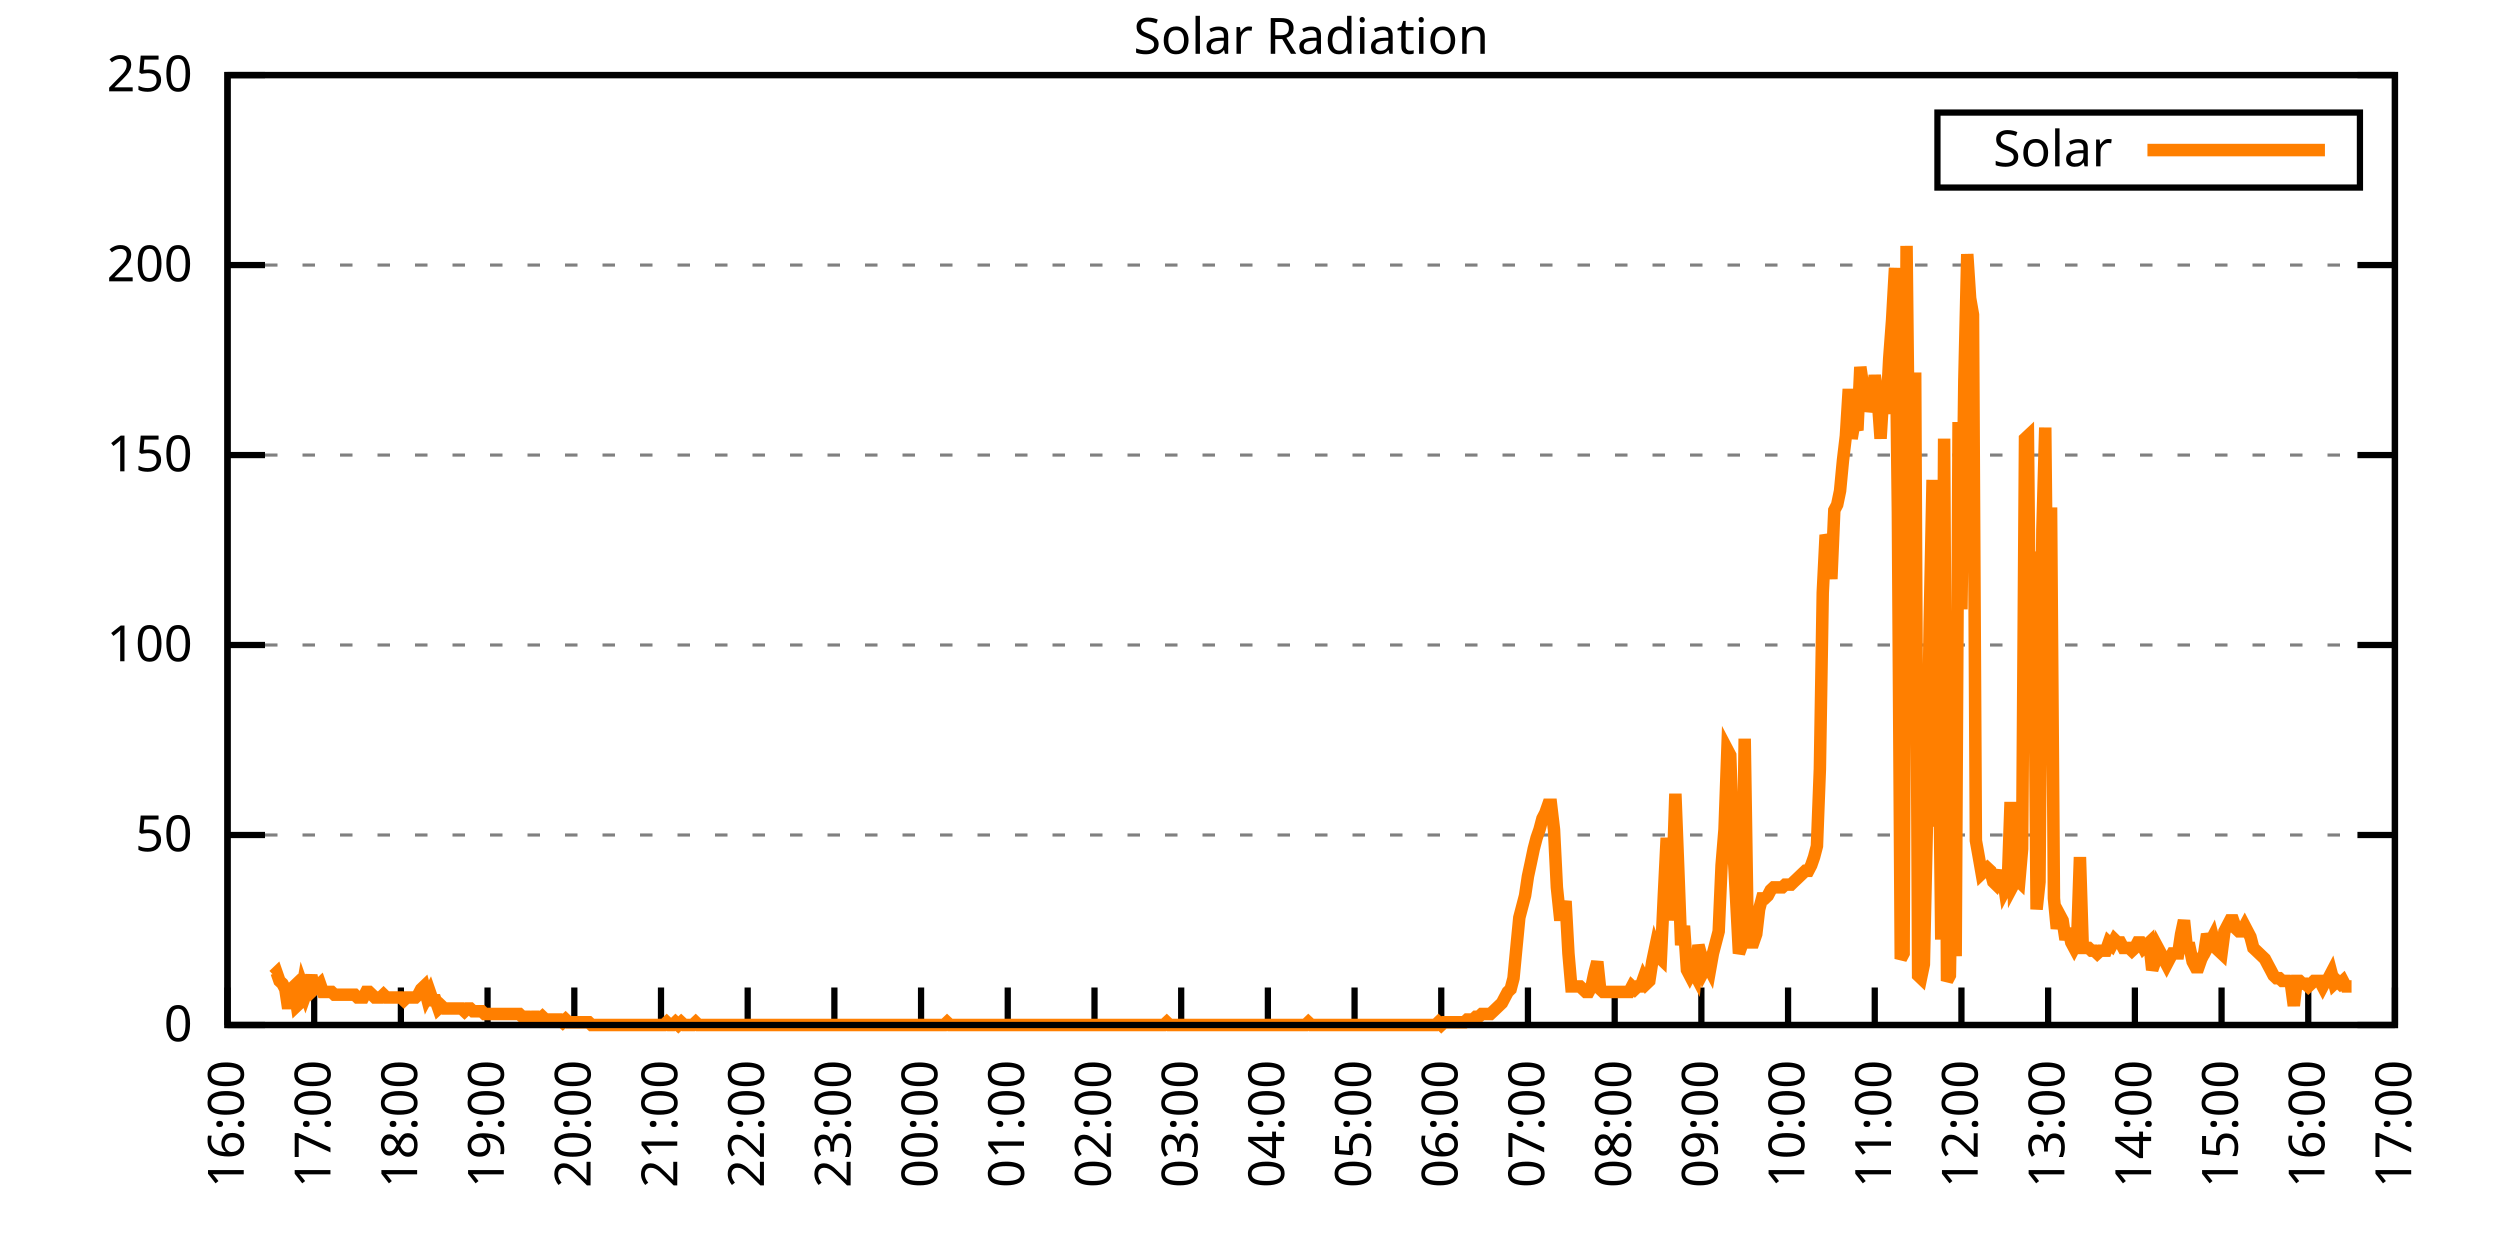
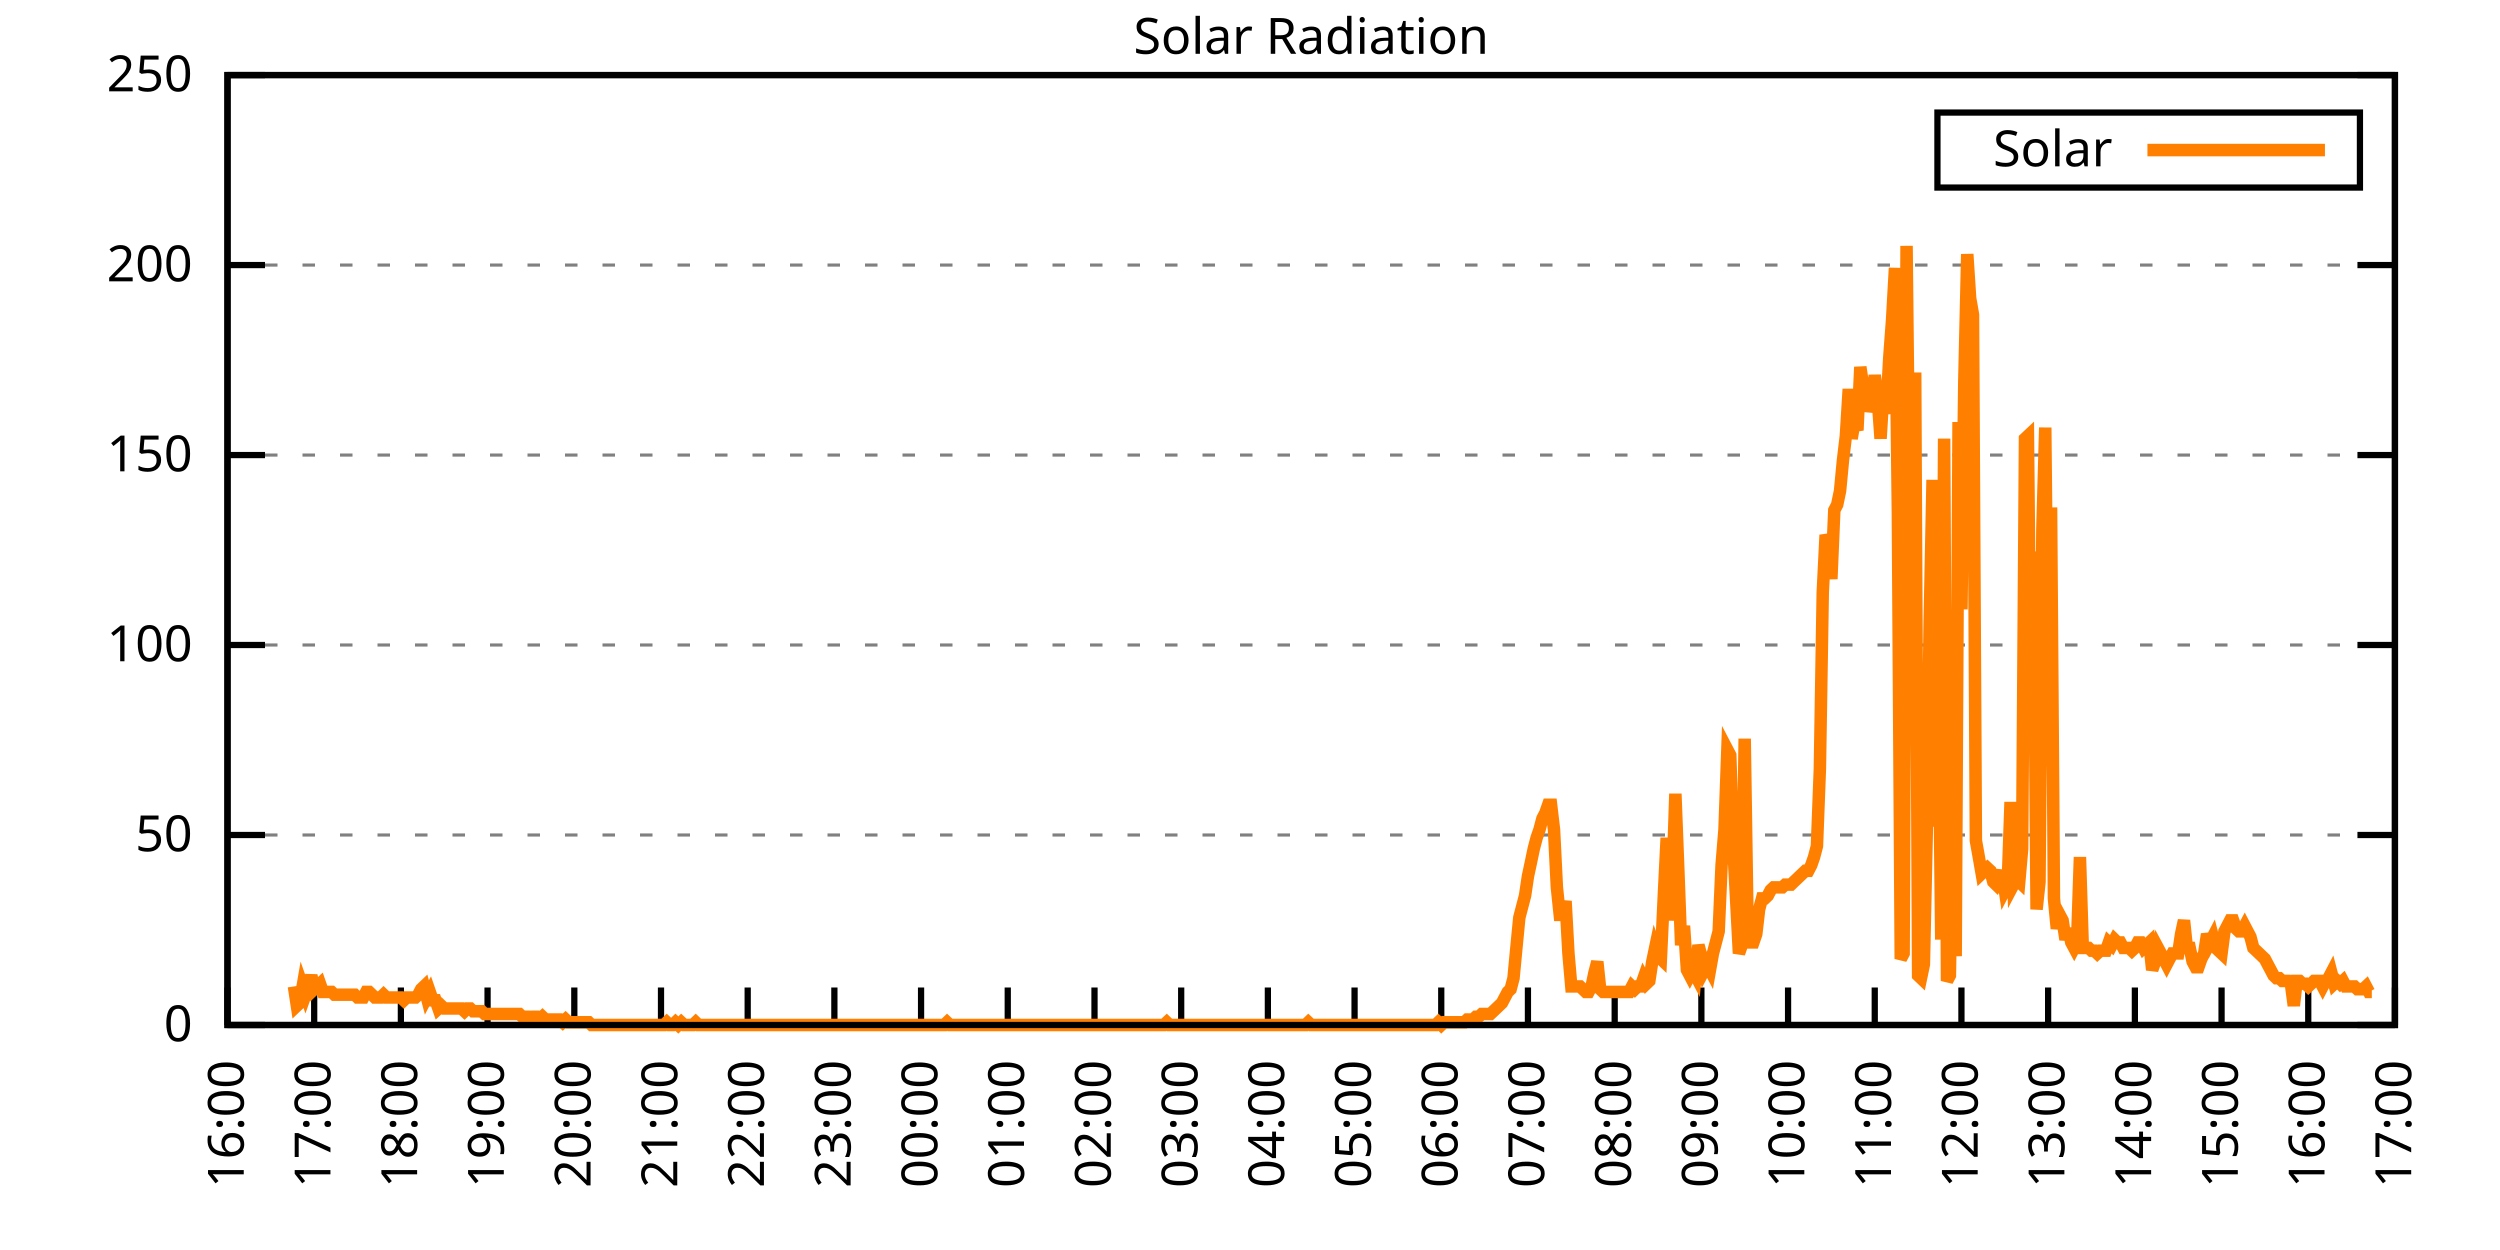
<svg xmlns="http://www.w3.org/2000/svg" xmlns:xlink="http://www.w3.org/1999/xlink" width="400" height="200" viewBox="0 0 400 200">
  <g id="gnuplot_canvas">
    <rect x="0" y="0" width="400" height="200" fill="none" />
    <defs>
      <circle id="gpDot" r="0.5" stroke-width="0.5" stroke="currentColor" />
      <path id="gpPt0" stroke-width="0.333" stroke="currentColor" d="M-1,0 h2 M0,-1 v2" />
      <path id="gpPt1" stroke-width="0.333" stroke="currentColor" d="M-1,-1 L1,1 M1,-1 L-1,1" />
      <path id="gpPt2" stroke-width="0.333" stroke="currentColor" d="M-1,0 L1,0 M0,-1 L0,1 M-1,-1 L1,1 M-1,1 L1,-1" />
      <rect id="gpPt3" stroke-width="0.333" stroke="currentColor" x="-1" y="-1" width="2" height="2" />
      <rect id="gpPt4" stroke-width="0.333" stroke="currentColor" fill="currentColor" x="-1" y="-1" width="2" height="2" />
      <circle id="gpPt5" stroke-width="0.333" stroke="currentColor" cx="0" cy="0" r="1" />
      <use xlink:href="#gpPt5" id="gpPt6" fill="currentColor" stroke="none" />
      <path id="gpPt7" stroke-width="0.333" stroke="currentColor" d="M0,-1.33 L-1.33,0.67 L1.33,0.67 z" />
      <use xlink:href="#gpPt7" id="gpPt8" fill="currentColor" stroke="none" />
      <use xlink:href="#gpPt7" id="gpPt9" stroke="currentColor" transform="rotate(180)" />
      <use xlink:href="#gpPt9" id="gpPt10" fill="currentColor" stroke="none" />
      <use xlink:href="#gpPt3" id="gpPt11" stroke="currentColor" transform="rotate(45)" />
      <use xlink:href="#gpPt11" id="gpPt12" fill="currentColor" stroke="none" />
      <path id="gpPt13" stroke-width="0.333" stroke="currentColor" d="M0,1.330 L1.265,0.411 L0.782,-1.067 L-0.782,-1.076 L-1.265,0.411 z" />
      <use xlink:href="#gpPt13" id="gpPt14" fill="currentColor" stroke="none" />
      <filter id="textbox" filterUnits="objectBoundingBox" x="0" y="0" height="1" width="1">
        <feFlood flood-color="white" flood-opacity="1" result="bgnd" />
        <feComposite in="SourceGraphic" in2="bgnd" operator="atop" />
      </filter>
      <filter id="greybox" filterUnits="objectBoundingBox" x="0" y="0" height="1" width="1">
        <feFlood flood-color="lightgrey" flood-opacity="1" result="grey" />
        <feComposite in="SourceGraphic" in2="grey" operator="atop" />
      </filter>
    </defs>
    <g fill="none" color="white" stroke="currentColor" stroke-width="1.00" stroke-linecap="butt" stroke-linejoin="miter">
</g>
    <g fill="none" color="black" stroke="currentColor" stroke-width="1.00" stroke-linecap="butt" stroke-linejoin="miter">
      <g stroke="none" shape-rendering="crispEdges">
        <polygon fill="rgb(255, 255, 255)" points="36.40,164.00 383.18,164.00 383.18,12.02 36.40,12.02 " />
      </g>
    </g>
    <g fill="none" color="black" stroke="currentColor" stroke-width="1.00" stroke-linecap="butt" stroke-linejoin="miter">
</g>
    <g fill="none" color="black" stroke="black" stroke-width="0.50" stroke-linecap="butt" stroke-linejoin="miter">
</g>
    <g fill="none" color="gray" stroke="currentColor" stroke-width="0.50" stroke-linecap="butt" stroke-linejoin="miter">
      <path stroke="gray" stroke-dasharray="2,4" class="gridline" d="M36.40,164.00 L383.19,164.00  " />
    </g>
    <g fill="none" color="gray" stroke="gray" stroke-width="1.00" stroke-linecap="butt" stroke-linejoin="miter">
</g>
    <g fill="none" color="black" stroke="currentColor" stroke-width="1.00" stroke-linecap="butt" stroke-linejoin="miter">
      <path stroke="black" d="M36.40,164.00 L42.40,164.00 M383.19,164.00 L377.19,164.00  " />
      <g transform="translate(30.80,166.60)" stroke="none" fill="black" font-family="Sans" font-size="8.00" text-anchor="end">
        <text>
          <tspan font-family="Sans"> 0</tspan>
        </text>
      </g>
    </g>
    <g fill="none" color="black" stroke="currentColor" stroke-width="1.00" stroke-linecap="butt" stroke-linejoin="miter">
</g>
    <g fill="none" color="black" stroke="black" stroke-width="0.50" stroke-linecap="butt" stroke-linejoin="miter">
</g>
    <g fill="none" color="gray" stroke="currentColor" stroke-width="0.50" stroke-linecap="butt" stroke-linejoin="miter">
      <path stroke="gray" stroke-dasharray="2,4" class="gridline" d="M36.40,133.60 L383.19,133.60  " />
    </g>
    <g fill="none" color="gray" stroke="gray" stroke-width="1.00" stroke-linecap="butt" stroke-linejoin="miter">
</g>
    <g fill="none" color="black" stroke="currentColor" stroke-width="1.00" stroke-linecap="butt" stroke-linejoin="miter">
      <path stroke="black" d="M36.40,133.60 L42.40,133.60 M383.19,133.60 L377.19,133.60  " />
      <g transform="translate(30.80,136.20)" stroke="none" fill="black" font-family="Sans" font-size="8.00" text-anchor="end">
        <text>
          <tspan font-family="Sans"> 50</tspan>
        </text>
      </g>
    </g>
    <g fill="none" color="black" stroke="currentColor" stroke-width="1.00" stroke-linecap="butt" stroke-linejoin="miter">
</g>
    <g fill="none" color="black" stroke="black" stroke-width="0.50" stroke-linecap="butt" stroke-linejoin="miter">
</g>
    <g fill="none" color="gray" stroke="currentColor" stroke-width="0.50" stroke-linecap="butt" stroke-linejoin="miter">
      <path stroke="gray" stroke-dasharray="2,4" class="gridline" d="M36.40,103.20 L383.19,103.20  " />
    </g>
    <g fill="none" color="gray" stroke="gray" stroke-width="1.00" stroke-linecap="butt" stroke-linejoin="miter">
</g>
    <g fill="none" color="black" stroke="currentColor" stroke-width="1.00" stroke-linecap="butt" stroke-linejoin="miter">
      <path stroke="black" d="M36.40,103.20 L42.40,103.20 M383.19,103.20 L377.19,103.20  " />
      <g transform="translate(30.80,105.80)" stroke="none" fill="black" font-family="Sans" font-size="8.00" text-anchor="end">
        <text>
          <tspan font-family="Sans"> 100</tspan>
        </text>
      </g>
    </g>
    <g fill="none" color="black" stroke="currentColor" stroke-width="1.00" stroke-linecap="butt" stroke-linejoin="miter">
</g>
    <g fill="none" color="black" stroke="black" stroke-width="0.50" stroke-linecap="butt" stroke-linejoin="miter">
</g>
    <g fill="none" color="gray" stroke="currentColor" stroke-width="0.50" stroke-linecap="butt" stroke-linejoin="miter">
      <path stroke="gray" stroke-dasharray="2,4" class="gridline" d="M36.40,72.81 L383.19,72.81  " />
    </g>
    <g fill="none" color="gray" stroke="gray" stroke-width="1.00" stroke-linecap="butt" stroke-linejoin="miter">
</g>
    <g fill="none" color="black" stroke="currentColor" stroke-width="1.00" stroke-linecap="butt" stroke-linejoin="miter">
      <path stroke="black" d="M36.40,72.81 L42.40,72.81 M383.19,72.81 L377.19,72.81  " />
      <g transform="translate(30.80,75.41)" stroke="none" fill="black" font-family="Sans" font-size="8.00" text-anchor="end">
        <text>
          <tspan font-family="Sans"> 150</tspan>
        </text>
      </g>
    </g>
    <g fill="none" color="black" stroke="currentColor" stroke-width="1.00" stroke-linecap="butt" stroke-linejoin="miter">
</g>
    <g fill="none" color="black" stroke="black" stroke-width="0.50" stroke-linecap="butt" stroke-linejoin="miter">
</g>
    <g fill="none" color="gray" stroke="currentColor" stroke-width="0.50" stroke-linecap="butt" stroke-linejoin="miter">
      <path stroke="gray" stroke-dasharray="2,4" class="gridline" d="M36.40,42.41 L383.19,42.41  " />
    </g>
    <g fill="none" color="gray" stroke="gray" stroke-width="1.00" stroke-linecap="butt" stroke-linejoin="miter">
</g>
    <g fill="none" color="black" stroke="currentColor" stroke-width="1.00" stroke-linecap="butt" stroke-linejoin="miter">
      <path stroke="black" d="M36.40,42.41 L42.40,42.41 M383.19,42.41 L377.19,42.41  " />
      <g transform="translate(30.80,45.01)" stroke="none" fill="black" font-family="Sans" font-size="8.00" text-anchor="end">
        <text>
          <tspan font-family="Sans"> 200</tspan>
        </text>
      </g>
    </g>
    <g fill="none" color="black" stroke="currentColor" stroke-width="1.00" stroke-linecap="butt" stroke-linejoin="miter">
</g>
    <g fill="none" color="black" stroke="black" stroke-width="0.50" stroke-linecap="butt" stroke-linejoin="miter">
</g>
    <g fill="none" color="gray" stroke="currentColor" stroke-width="0.50" stroke-linecap="butt" stroke-linejoin="miter">
      <path stroke="gray" stroke-dasharray="2,4" class="gridline" d="M36.40,12.01 L383.19,12.01  " />
    </g>
    <g fill="none" color="gray" stroke="gray" stroke-width="1.00" stroke-linecap="butt" stroke-linejoin="miter">
</g>
    <g fill="none" color="black" stroke="currentColor" stroke-width="1.00" stroke-linecap="butt" stroke-linejoin="miter">
      <path stroke="black" d="M36.40,12.01 L42.40,12.01 M383.19,12.01 L377.19,12.01  " />
      <g transform="translate(30.80,14.61)" stroke="none" fill="black" font-family="Sans" font-size="8.00" text-anchor="end">
        <text>
          <tspan font-family="Sans"> 250</tspan>
        </text>
      </g>
    </g>
    <g fill="none" color="black" stroke="currentColor" stroke-width="1.00" stroke-linecap="butt" stroke-linejoin="miter">
      <path stroke="black" d="M36.40,164.00 L36.40,158.00  " />
      <g transform="translate(39.00,169.60) rotate(270.00)" stroke="none" fill="black" font-family="Sans" font-size="8.00" text-anchor="end">
        <text>
          <tspan font-family="Sans">16:00</tspan>
        </text>
      </g>
    </g>
    <g fill="none" color="black" stroke="currentColor" stroke-width="1.00" stroke-linecap="butt" stroke-linejoin="miter">
      <path stroke="black" d="M50.27,164.00 L50.27,158.00  " />
      <g transform="translate(52.87,169.60) rotate(270.00)" stroke="none" fill="black" font-family="Sans" font-size="8.00" text-anchor="end">
        <text>
          <tspan font-family="Sans">17:00</tspan>
        </text>
      </g>
    </g>
    <g fill="none" color="black" stroke="currentColor" stroke-width="1.00" stroke-linecap="butt" stroke-linejoin="miter">
      <path stroke="black" d="M64.14,164.00 L64.14,158.00  " />
      <g transform="translate(66.74,169.60) rotate(270.00)" stroke="none" fill="black" font-family="Sans" font-size="8.00" text-anchor="end">
        <text>
          <tspan font-family="Sans">18:00</tspan>
        </text>
      </g>
    </g>
    <g fill="none" color="black" stroke="currentColor" stroke-width="1.00" stroke-linecap="butt" stroke-linejoin="miter">
      <path stroke="black" d="M78.01,164.00 L78.01,158.00  " />
      <g transform="translate(80.61,169.60) rotate(270.00)" stroke="none" fill="black" font-family="Sans" font-size="8.00" text-anchor="end">
        <text>
          <tspan font-family="Sans">19:00</tspan>
        </text>
      </g>
    </g>
    <g fill="none" color="black" stroke="currentColor" stroke-width="1.00" stroke-linecap="butt" stroke-linejoin="miter">
      <path stroke="black" d="M91.89,164.00 L91.89,158.00  " />
      <g transform="translate(94.49,169.60) rotate(270.00)" stroke="none" fill="black" font-family="Sans" font-size="8.00" text-anchor="end">
        <text>
          <tspan font-family="Sans">20:00</tspan>
        </text>
      </g>
    </g>
    <g fill="none" color="black" stroke="currentColor" stroke-width="1.00" stroke-linecap="butt" stroke-linejoin="miter">
      <path stroke="black" d="M105.76,164.00 L105.76,158.00  " />
      <g transform="translate(108.36,169.60) rotate(270.00)" stroke="none" fill="black" font-family="Sans" font-size="8.00" text-anchor="end">
        <text>
          <tspan font-family="Sans">21:00</tspan>
        </text>
      </g>
    </g>
    <g fill="none" color="black" stroke="currentColor" stroke-width="1.00" stroke-linecap="butt" stroke-linejoin="miter">
      <path stroke="black" d="M119.63,164.00 L119.63,158.00  " />
      <g transform="translate(122.23,169.60) rotate(270.00)" stroke="none" fill="black" font-family="Sans" font-size="8.00" text-anchor="end">
        <text>
          <tspan font-family="Sans">22:00</tspan>
        </text>
      </g>
    </g>
    <g fill="none" color="black" stroke="currentColor" stroke-width="1.00" stroke-linecap="butt" stroke-linejoin="miter">
      <path stroke="black" d="M133.50,164.00 L133.50,158.00  " />
      <g transform="translate(136.10,169.60) rotate(270.00)" stroke="none" fill="black" font-family="Sans" font-size="8.00" text-anchor="end">
        <text>
          <tspan font-family="Sans">23:00</tspan>
        </text>
      </g>
    </g>
    <g fill="none" color="black" stroke="currentColor" stroke-width="1.00" stroke-linecap="butt" stroke-linejoin="miter">
      <path stroke="black" d="M147.37,164.00 L147.37,158.00  " />
      <g transform="translate(149.97,169.60) rotate(270.00)" stroke="none" fill="black" font-family="Sans" font-size="8.00" text-anchor="end">
        <text>
          <tspan font-family="Sans">00:00</tspan>
        </text>
      </g>
    </g>
    <g fill="none" color="black" stroke="currentColor" stroke-width="1.00" stroke-linecap="butt" stroke-linejoin="miter">
      <path stroke="black" d="M161.24,164.00 L161.24,158.00  " />
      <g transform="translate(163.84,169.60) rotate(270.00)" stroke="none" fill="black" font-family="Sans" font-size="8.00" text-anchor="end">
        <text>
          <tspan font-family="Sans">01:00</tspan>
        </text>
      </g>
    </g>
    <g fill="none" color="black" stroke="currentColor" stroke-width="1.00" stroke-linecap="butt" stroke-linejoin="miter">
      <path stroke="black" d="M175.12,164.00 L175.12,158.00  " />
      <g transform="translate(177.72,169.60) rotate(270.00)" stroke="none" fill="black" font-family="Sans" font-size="8.00" text-anchor="end">
        <text>
          <tspan font-family="Sans">02:00</tspan>
        </text>
      </g>
    </g>
    <g fill="none" color="black" stroke="currentColor" stroke-width="1.00" stroke-linecap="butt" stroke-linejoin="miter">
      <path stroke="black" d="M188.99,164.00 L188.99,158.00  " />
      <g transform="translate(191.59,169.60) rotate(270.00)" stroke="none" fill="black" font-family="Sans" font-size="8.00" text-anchor="end">
        <text>
          <tspan font-family="Sans">03:00</tspan>
        </text>
      </g>
    </g>
    <g fill="none" color="black" stroke="currentColor" stroke-width="1.00" stroke-linecap="butt" stroke-linejoin="miter">
      <path stroke="black" d="M202.86,164.00 L202.86,158.00  " />
      <g transform="translate(205.46,169.60) rotate(270.00)" stroke="none" fill="black" font-family="Sans" font-size="8.00" text-anchor="end">
        <text>
          <tspan font-family="Sans">04:00</tspan>
        </text>
      </g>
    </g>
    <g fill="none" color="black" stroke="currentColor" stroke-width="1.00" stroke-linecap="butt" stroke-linejoin="miter">
      <path stroke="black" d="M216.73,164.00 L216.73,158.00  " />
      <g transform="translate(219.33,169.60) rotate(270.00)" stroke="none" fill="black" font-family="Sans" font-size="8.00" text-anchor="end">
        <text>
          <tspan font-family="Sans">05:00</tspan>
        </text>
      </g>
    </g>
    <g fill="none" color="black" stroke="currentColor" stroke-width="1.00" stroke-linecap="butt" stroke-linejoin="miter">
      <path stroke="black" d="M230.60,164.00 L230.60,158.00  " />
      <g transform="translate(233.20,169.60) rotate(270.00)" stroke="none" fill="black" font-family="Sans" font-size="8.00" text-anchor="end">
        <text>
          <tspan font-family="Sans">06:00</tspan>
        </text>
      </g>
    </g>
    <g fill="none" color="black" stroke="currentColor" stroke-width="1.00" stroke-linecap="butt" stroke-linejoin="miter">
      <path stroke="black" d="M244.47,164.00 L244.47,158.00  " />
      <g transform="translate(247.07,169.60) rotate(270.00)" stroke="none" fill="black" font-family="Sans" font-size="8.00" text-anchor="end">
        <text>
          <tspan font-family="Sans">07:00</tspan>
        </text>
      </g>
    </g>
    <g fill="none" color="black" stroke="currentColor" stroke-width="1.00" stroke-linecap="butt" stroke-linejoin="miter">
      <path stroke="black" d="M258.35,164.00 L258.35,158.00  " />
      <g transform="translate(260.95,169.60) rotate(270.00)" stroke="none" fill="black" font-family="Sans" font-size="8.00" text-anchor="end">
        <text>
          <tspan font-family="Sans">08:00</tspan>
        </text>
      </g>
    </g>
    <g fill="none" color="black" stroke="currentColor" stroke-width="1.00" stroke-linecap="butt" stroke-linejoin="miter">
      <path stroke="black" d="M272.22,164.00 L272.22,158.00  " />
      <g transform="translate(274.82,169.60) rotate(270.00)" stroke="none" fill="black" font-family="Sans" font-size="8.00" text-anchor="end">
        <text>
          <tspan font-family="Sans">09:00</tspan>
        </text>
      </g>
    </g>
    <g fill="none" color="black" stroke="currentColor" stroke-width="1.00" stroke-linecap="butt" stroke-linejoin="miter">
      <path stroke="black" d="M286.09,164.00 L286.09,158.00  " />
      <g transform="translate(288.69,169.60) rotate(270.00)" stroke="none" fill="black" font-family="Sans" font-size="8.00" text-anchor="end">
        <text>
          <tspan font-family="Sans">10:00</tspan>
        </text>
      </g>
    </g>
    <g fill="none" color="black" stroke="currentColor" stroke-width="1.00" stroke-linecap="butt" stroke-linejoin="miter">
      <path stroke="black" d="M299.96,164.00 L299.96,158.00  " />
      <g transform="translate(302.56,169.60) rotate(270.00)" stroke="none" fill="black" font-family="Sans" font-size="8.00" text-anchor="end">
        <text>
          <tspan font-family="Sans">11:00</tspan>
        </text>
      </g>
    </g>
    <g fill="none" color="black" stroke="currentColor" stroke-width="1.00" stroke-linecap="butt" stroke-linejoin="miter">
      <path stroke="black" d="M313.83,164.00 L313.83,158.00  " />
      <g transform="translate(316.43,169.60) rotate(270.00)" stroke="none" fill="black" font-family="Sans" font-size="8.00" text-anchor="end">
        <text>
          <tspan font-family="Sans">12:00</tspan>
        </text>
      </g>
    </g>
    <g fill="none" color="black" stroke="currentColor" stroke-width="1.00" stroke-linecap="butt" stroke-linejoin="miter">
      <path stroke="black" d="M327.70,164.00 L327.70,158.00  " />
      <g transform="translate(330.30,169.60) rotate(270.00)" stroke="none" fill="black" font-family="Sans" font-size="8.00" text-anchor="end">
        <text>
          <tspan font-family="Sans">13:00</tspan>
        </text>
      </g>
    </g>
    <g fill="none" color="black" stroke="currentColor" stroke-width="1.00" stroke-linecap="butt" stroke-linejoin="miter">
      <path stroke="black" d="M341.58,164.00 L341.58,158.00  " />
      <g transform="translate(344.18,169.60) rotate(270.00)" stroke="none" fill="black" font-family="Sans" font-size="8.00" text-anchor="end">
        <text>
          <tspan font-family="Sans">14:00</tspan>
        </text>
      </g>
    </g>
    <g fill="none" color="black" stroke="currentColor" stroke-width="1.00" stroke-linecap="butt" stroke-linejoin="miter">
      <path stroke="black" d="M355.45,164.00 L355.45,158.00  " />
      <g transform="translate(358.05,169.60) rotate(270.00)" stroke="none" fill="black" font-family="Sans" font-size="8.00" text-anchor="end">
        <text>
          <tspan font-family="Sans">15:00</tspan>
        </text>
      </g>
    </g>
    <g fill="none" color="black" stroke="currentColor" stroke-width="1.00" stroke-linecap="butt" stroke-linejoin="miter">
      <path stroke="black" d="M369.32,164.00 L369.32,158.00  " />
      <g transform="translate(371.92,169.60) rotate(270.00)" stroke="none" fill="black" font-family="Sans" font-size="8.00" text-anchor="end">
        <text>
          <tspan font-family="Sans">16:00</tspan>
        </text>
      </g>
    </g>
    <g fill="none" color="black" stroke="currentColor" stroke-width="1.00" stroke-linecap="butt" stroke-linejoin="miter">
      <path stroke="black" d="M383.19,164.00 L383.19,158.00  " />
      <g transform="translate(385.79,169.60) rotate(270.00)" stroke="none" fill="black" font-family="Sans" font-size="8.00" text-anchor="end">
        <text>
          <tspan font-family="Sans">17:00</tspan>
        </text>
      </g>
    </g>
    <g fill="none" color="black" stroke="currentColor" stroke-width="1.00" stroke-linecap="butt" stroke-linejoin="miter">
</g>
    <g fill="none" color="black" stroke="currentColor" stroke-width="1.00" stroke-linecap="butt" stroke-linejoin="miter">
      <path stroke="black" d="M36.40,12.01 L36.40,164.00 L383.19,164.00 L383.19,12.01 L36.40,12.01 Z  " />
    </g>
    <g fill="none" color="black" stroke="currentColor" stroke-width="1.00" stroke-linecap="butt" stroke-linejoin="miter">
</g>
    <g fill="none" color="black" stroke="currentColor" stroke-width="1.00" stroke-linecap="butt" stroke-linejoin="miter">
      <path stroke="black" d="M309.99,30.01 L309.99,18.01 L377.59,18.01 L377.59,30.01 L309.99,30.01 Z  " />
    </g>
    <g id="Solar_Radiation_plot_1">
      <g fill="none" color="white" stroke="black" stroke-width="2.00" stroke-linecap="butt" stroke-linejoin="miter">
</g>
      <g fill="none" color="black" stroke="currentColor" stroke-width="2.00" stroke-linecap="butt" stroke-linejoin="miter">
        <g transform="translate(337.99,26.61)" stroke="none" fill="black" font-family="Sans" font-size="8.00" text-anchor="end">
          <text>
            <tspan font-family="Sans">Solar</tspan>
          </text>
        </g>
      </g>
      <g fill="none" color="black" stroke="currentColor" stroke-width="2.00" stroke-linecap="butt" stroke-linejoin="miter">
-         <path stroke="rgb(255, 127,   0)" d="M343.59,24.01 L371.99,24.01 M43.80,156.07 L44.26,155.63 L44.72,156.95 L45.19,157.39 L45.65,158.27 L46.11,161.36   L46.57,158.27 L47.03,157.83 L47.50,160.92 L47.96,160.48 L48.42,157.83 L48.88,159.15 L49.35,157.83 L49.81,156.07   L50.27,158.27 L50.73,157.83 L51.20,157.39 L51.66,158.71 L52.12,158.71 L52.58,158.71 L53.05,158.71 L53.51,159.15   L53.97,159.15 L54.43,159.15 L54.90,159.15 L55.36,159.15 L55.82,159.15 L56.28,159.15 L56.75,159.15 L57.21,159.60   L57.67,159.60 L58.13,159.60 L58.59,158.71 L59.06,158.71 L59.52,159.15 L59.98,159.60 L60.44,159.60 L60.91,159.60   L61.37,159.15 L61.83,159.60 L62.29,159.60 L62.76,159.60 L63.22,159.60 L63.68,159.60 L64.14,159.60 L64.61,160.04   L65.07,159.60 L65.53,159.60 L65.99,159.60 L66.46,159.60 L66.92,159.15 L67.38,158.27 L67.84,157.83 L68.30,159.60   L68.77,158.71 L69.23,160.04 L69.69,160.04 L70.15,161.36 L70.62,160.92 L71.08,161.36 L71.54,161.36 L72.00,161.36   L72.47,161.36 L72.93,161.36 L73.39,161.36 L73.85,161.36 L74.32,161.80 L74.78,161.36 L75.24,161.36 L75.70,161.80   L76.17,161.80 L76.63,161.80 L77.09,161.80 L77.55,162.24 L78.01,162.24 L78.48,162.24 L78.94,162.24 L79.40,162.24   L79.86,162.24 L80.33,162.24 L80.79,162.24 L81.25,162.24 L81.71,162.24 L82.18,162.24 L82.64,162.24 L83.10,162.24   L83.56,162.68 L84.03,162.68 L84.49,162.68 L84.95,163.12 L85.41,162.68 L85.88,162.68 L86.34,163.12 L86.80,162.68   L87.26,163.12 L87.72,163.12 L88.19,163.12 L88.65,163.12 L89.11,163.12 L89.57,163.12 L90.04,163.56 L90.50,163.12   L90.96,163.56 L91.42,163.56 L91.89,163.56 L92.35,163.56 L92.81,163.56 L93.27,163.56 L93.74,163.56 L94.20,163.56   L94.66,164.00 L95.12,164.00 L95.59,164.00 L96.05,164.00 L96.51,164.00 L96.97,164.00 L97.44,164.00 L97.90,164.00   L98.36,164.00 L98.82,164.00 L99.28,164.00 L99.75,164.00 L100.21,164.00 L100.67,164.00 L101.13,164.00 L101.60,164.00   L102.06,164.00 L102.52,164.00 L102.98,164.00 L103.45,164.00 L103.91,164.00 L104.37,164.00 L104.83,164.00 L105.30,164.00   L105.76,164.00 L106.22,164.00 L106.68,163.56 L107.15,164.00 L107.61,164.00 L108.07,163.56 L108.53,164.00 L108.99,163.56   L109.46,164.00 L109.92,164.00 L110.38,164.00 L110.84,164.00 L111.31,163.56 L111.77,164.00 L112.23,164.00 L112.69,164.00   L113.16,164.00 L113.62,164.00 L114.08,164.00 L114.54,164.00 L115.01,164.00 L115.47,164.00 L115.93,164.00 L116.39,164.00   L116.86,164.00 L117.32,164.00 L117.78,164.00 L118.24,164.00 L118.70,164.00 L119.17,164.00 L119.63,164.00 L120.09,164.00   L120.55,164.00 L121.02,164.00 L121.48,164.00 L121.94,164.00 L122.40,164.00 L122.87,164.00 L123.33,164.00 L123.79,164.00   L124.25,164.00 L124.72,164.00 L125.18,164.00 L125.64,164.00 L126.10,164.00 L126.57,164.00 L127.03,164.00 L127.49,164.00   L127.95,164.00 L128.41,164.00 L128.88,164.00 L129.34,164.00 L129.80,164.00 L130.26,164.00 L130.73,164.00 L131.19,164.00   L131.65,164.00 L132.11,164.00 L132.58,164.00 L133.04,164.00 L133.50,164.00 L133.96,164.00 L134.43,164.00 L134.89,164.00   L135.35,164.00 L135.81,164.00 L136.28,164.00 L136.74,164.00 L137.20,164.00 L137.66,164.00 L138.13,164.00 L138.59,164.00   L139.05,164.00 L139.51,164.00 L139.97,164.00 L140.44,164.00 L140.90,164.00 L141.36,164.00 L141.82,164.00 L142.29,164.00   L142.75,164.00 L143.21,164.00 L143.67,164.00 L144.14,164.00 L144.60,164.00 L145.06,164.00 L145.52,164.00 L145.99,164.00   L146.45,164.00 L146.91,164.00 L147.37,164.00 L147.84,164.00 L148.30,164.00 L148.76,164.00 L149.22,164.00 L149.68,164.00   L150.15,164.00 L150.61,164.00 L151.07,164.00 L151.53,163.56 L152.00,164.00 L152.46,164.00 L152.92,164.00 L153.38,164.00   L153.85,164.00 L154.31,164.00 L154.77,164.00 L155.23,164.00 L155.70,164.00 L156.16,164.00 L156.62,164.00 L157.08,164.00   L157.55,164.00 L158.01,164.00 L158.47,164.00 L158.93,164.00 L159.39,164.00 L159.86,164.00 L160.32,164.00 L160.78,164.00   L161.24,164.00 L161.71,164.00 L162.17,164.00 L162.63,164.00 L163.09,164.00 L163.56,164.00 L164.02,164.00 L164.48,164.00   L164.94,164.00 L165.41,164.00 L165.87,164.00 L166.33,164.00 L166.79,164.00 L167.26,164.00 L167.72,164.00 L168.18,164.00   L168.64,164.00 L169.10,164.00 L169.57,164.00 L170.03,164.00 L170.49,164.00 L170.95,164.00 L171.42,164.00 L171.88,164.00   L172.34,164.00 L172.80,164.00 L173.27,164.00 L173.73,164.00 L174.19,164.00 L174.65,164.00 L175.12,164.00 L175.58,164.00   L176.04,164.00 L176.50,164.00 L176.97,164.00 L177.43,164.00 L177.89,164.00 L178.35,164.00 L178.82,164.00 L179.28,164.00   L179.74,164.00 L180.20,164.00 L180.66,164.00 L181.13,164.00 L181.59,164.00 L182.05,164.00 L182.51,164.00 L182.98,164.00   L183.44,164.00 L183.90,164.00 L184.36,164.00 L184.83,164.00 L185.29,164.00 L185.75,164.00 L186.21,164.00 L186.68,163.56   L187.14,164.00 L187.60,164.00 L188.06,164.00 L188.53,164.00 L188.99,164.00 L189.45,164.00 L189.91,164.00 L190.37,164.00   L190.84,164.00 L191.30,164.00 L191.76,164.00 L192.22,164.00 L192.69,164.00 L193.15,164.00 L193.61,164.00 L194.07,164.00   L194.54,164.00 L195.00,164.00 L195.46,164.00 L195.92,164.00 L196.39,164.00 L196.85,164.00 L197.31,164.00 L197.77,164.00   L198.24,164.00 L198.70,164.00 L199.16,164.00 L199.62,164.00 L200.08,164.00 L200.55,164.00 L201.01,164.00 L201.47,164.00   L201.93,164.00 L202.40,164.00 L202.86,164.00 L203.32,164.00 L203.78,164.00 L204.25,164.00 L204.71,164.00 L205.17,164.00   L205.63,164.00 L206.10,164.00 L206.56,164.00 L207.02,164.00 L207.48,164.00 L207.95,164.00 L208.41,164.00 L208.87,164.00   L209.33,163.56 L209.80,164.00 L210.26,164.00 L210.72,164.00 L211.18,164.00 L211.64,164.00 L212.11,164.00 L212.57,164.00   L213.03,164.00 L213.49,164.00 L213.96,164.00 L214.42,164.00 L214.88,164.00 L215.34,164.00 L215.81,164.00 L216.27,164.00   L216.73,164.00 L217.19,164.00 L217.66,164.00 L218.12,164.00 L218.58,164.00 L219.04,164.00 L219.51,164.00 L219.97,164.00   L220.43,164.00 L220.89,164.00 L221.35,164.00 L221.82,164.00 L222.28,164.00 L222.74,164.00 L223.20,164.00 L223.67,164.00   L224.13,164.00 L224.59,164.00 L225.05,164.00 L225.52,164.00 L225.98,164.00 L226.44,164.00 L226.90,164.00 L227.37,164.00   L227.83,164.00 L228.29,164.00 L228.75,164.00 L229.22,164.00 L229.68,164.00 L230.14,163.56 L230.60,164.00 L231.06,163.56   L231.53,163.56 L231.99,163.56 L232.45,163.56 L232.91,163.56 L233.38,163.56 L233.84,163.56 L234.30,163.56 L234.76,163.12   L235.23,163.12 L235.69,163.12 L236.15,162.68 L236.61,162.68 L237.08,162.24 L237.54,162.24 L238.00,162.24 L238.46,162.24   L238.93,161.80 L239.39,161.36 L239.85,160.92 L240.31,160.48 L240.77,159.60 L241.24,158.71 L241.70,158.27 L242.16,156.51   L242.62,151.67 L243.09,146.82 L243.55,145.06 L244.01,143.30 L244.47,140.21 L244.94,138.01 L245.40,135.81 L245.86,134.05   L246.32,132.73 L246.79,130.96 L247.25,130.08 L247.71,128.76 L248.17,128.76 L248.64,132.73 L249.10,141.98 L249.56,146.38   L250.02,146.38 L250.49,144.18 L250.95,152.55 L251.41,157.83 L251.87,157.83 L252.33,157.83 L252.80,157.83 L253.26,158.27   L253.72,158.71 L254.18,158.71 L254.65,157.83 L255.11,155.63 L255.57,153.87 L256.03,158.27 L256.50,158.71 L256.96,158.71   L257.42,158.71 L257.88,158.71 L258.35,158.71 L258.81,158.71 L259.27,158.71 L259.73,158.71 L260.20,158.71 L260.66,158.71   L261.12,157.83 L261.58,158.27 L262.04,157.83 L262.51,157.83 L262.97,156.51 L263.43,157.39 L263.89,156.95 L264.36,153.87   L264.82,151.67 L265.28,152.99 L265.74,153.43 L266.21,143.30 L266.67,134.05 L267.13,147.26 L267.59,141.09 L268.06,127.00   L268.52,138.89 L268.98,151.23 L269.44,148.14 L269.91,155.19 L270.37,156.07 L270.83,155.19 L271.29,156.07 L271.75,151.23   L272.22,152.99 L272.68,155.19 L273.14,154.31 L273.60,155.19 L274.07,152.55 L274.53,150.79 L274.99,149.02 L275.45,138.45   L275.92,132.73 L276.38,119.95 L276.84,120.83 L277.30,134.93 L277.77,143.74 L278.23,152.55 L278.69,151.23 L279.15,118.19   L279.62,148.58 L280.08,150.79 L280.54,150.79 L281.00,149.46 L281.46,145.50 L281.93,143.74 L282.39,143.74 L282.85,143.30   L283.31,142.42 L283.78,141.98 L284.24,141.98 L284.70,141.98 L285.16,141.98 L285.63,141.54 L286.09,141.54 L286.55,141.54   L287.01,141.09 L287.48,140.65 L287.94,140.21 L288.40,139.77 L288.86,139.33 L289.33,139.33 L289.79,138.45 L290.25,137.13   L290.71,135.37 L291.18,123.03 L291.64,94.84 L292.10,85.59 L292.56,86.91 L293.02,92.64 L293.49,81.63 L293.95,80.75   L294.41,78.54 L294.87,73.70 L295.34,69.74 L295.80,62.25 L296.26,70.18 L296.72,67.53 L297.19,68.85 L297.65,58.72   L298.11,61.81 L298.57,62.69 L299.04,65.77 L299.50,64.45 L299.96,60.04 L300.42,63.57 L300.89,70.18 L301.35,62.69   L301.81,66.21 L302.27,57.40 L302.73,51.23 L303.20,42.87 L303.66,82.07 L304.12,153.43 L304.58,152.55 L305.05,39.34   L305.51,82.07 L305.97,106.30 L306.43,59.60 L306.90,156.07 L307.36,156.51 L307.82,154.31 L308.28,133.17 L308.75,99.69   L309.21,76.78 L309.67,132.28 L310.13,107.62 L310.60,150.34 L311.06,70.18 L311.52,156.95 L311.98,156.07 L312.44,127.44   L312.91,152.99 L313.37,67.53 L313.83,97.49 L314.29,60.93 L314.76,40.66 L315.22,47.71 L315.68,50.35 L316.14,134.49   L316.61,137.13 L317.07,139.77 L317.53,139.33 L317.99,138.89 L318.46,139.33 L318.92,141.09 L319.38,141.54 L319.84,140.65   L320.31,139.33 L320.77,142.42 L321.23,141.54 L321.69,128.32 L322.15,141.54 L322.62,140.65 L323.08,141.09 L323.54,135.81   L324.00,70.18 L324.47,69.74 L324.93,116.43 L325.39,88.24 L325.85,145.50 L326.32,141.09 L326.78,84.71 L327.24,68.41   L327.70,113.34 L328.17,81.19 L328.63,143.74 L329.09,148.58 L329.55,146.38 L330.02,147.26 L330.48,150.34 L330.94,148.58   L331.40,150.79 L331.87,151.67 L332.33,150.79 L332.79,137.13 L333.25,151.67 L333.71,151.67 L334.18,151.67 L334.64,152.11   L335.10,152.11 L335.56,152.55 L336.03,152.11 L336.49,152.11 L336.95,152.11 L337.41,150.79 L337.88,151.23 L338.34,150.34   L338.80,150.79 L339.26,150.79 L339.73,151.67 L340.19,151.67 L340.65,151.67 L341.11,152.11 L341.58,151.67 L342.04,150.79   L342.50,150.79 L342.96,151.67 L343.42,151.23 L343.89,150.79 L344.35,155.19 L344.81,153.87 L345.27,151.67 L345.74,152.55   L346.20,153.43 L346.66,154.31 L347.12,153.43 L347.59,152.55 L348.05,152.55 L348.51,152.55 L348.97,149.46 L349.44,147.26   L349.90,151.67 L350.36,151.67 L350.82,153.87 L351.29,154.75 L351.75,154.75 L352.21,153.43 L352.67,152.55 L353.13,149.46   L353.60,150.79 L354.06,149.90 L354.52,151.67 L354.98,152.11 L355.45,152.55 L355.91,149.02 L356.37,148.14 L356.83,147.26   L357.30,147.26 L357.76,148.58 L358.22,149.02 L358.68,149.02 L359.15,148.14 L359.61,149.02 L360.07,149.90 L360.53,151.67   L361.00,152.11 L361.46,152.55 L361.92,152.99 L362.38,153.43 L362.84,154.31 L363.31,155.19 L363.77,156.07 L364.23,156.51   L364.69,156.51 L365.16,156.95 L365.62,156.95 L366.08,156.95 L366.54,157.39 L367.01,160.92 L367.47,156.95 L367.93,156.95   L368.39,157.39 L368.86,157.39 L369.32,157.83 L369.78,157.39 L370.24,156.95 L370.71,156.95 L371.17,156.95 L371.63,157.83   L372.09,156.95 L372.56,156.51 L373.02,155.63 L373.48,157.39 L373.94,156.95 L374.40,157.39 L374.87,156.95 L375.33,157.83   L375.79,157.83 L376.25,157.83  " />
+         <path stroke="rgb(255, 127,   0)" d="M343.59,24.01 L371.99,24.01 M47.03,157.83 L47.50,160.92 L47.96,160.48 L48.42,157.83 L48.88,159.15 L49.35,157.83   L49.81,156.07 L50.27,158.27 L50.73,157.83 L51.20,157.39 L51.66,158.71 L52.12,158.71 L52.58,158.71 L53.05,158.71   L53.51,159.15 L53.97,159.15 L54.43,159.15 L54.90,159.15 L55.36,159.15 L55.82,159.15 L56.28,159.15 L56.75,159.15   L57.21,159.60 L57.67,159.60 L58.13,159.60 L58.59,158.71 L59.06,158.71 L59.52,159.15 L59.98,159.60 L60.44,159.60   L60.91,159.60 L61.37,159.15 L61.83,159.60 L62.29,159.60 L62.76,159.60 L63.22,159.60 L63.68,159.60 L64.14,159.60   L64.61,160.04 L65.07,159.60 L65.53,159.60 L65.99,159.60 L66.46,159.60 L66.92,159.15 L67.38,158.27 L67.84,157.83   L68.30,159.60 L68.77,158.71 L69.23,160.04 L69.69,160.04 L70.15,161.36 L70.62,160.92 L71.08,161.36 L71.54,161.36   L72.00,161.36 L72.47,161.36 L72.93,161.36 L73.39,161.36 L73.85,161.36 L74.32,161.80 L74.78,161.36 L75.24,161.36   L75.70,161.80 L76.17,161.80 L76.63,161.80 L77.09,161.80 L77.55,162.24 L78.01,162.24 L78.48,162.24 L78.94,162.24   L79.40,162.24 L79.86,162.24 L80.33,162.24 L80.79,162.24 L81.25,162.24 L81.71,162.24 L82.18,162.24 L82.64,162.24   L83.10,162.24 L83.56,162.68 L84.03,162.68 L84.49,162.68 L84.95,163.12 L85.41,162.68 L85.88,162.68 L86.34,163.12   L86.80,162.68 L87.26,163.12 L87.72,163.12 L88.19,163.12 L88.65,163.12 L89.11,163.12 L89.57,163.12 L90.04,163.56   L90.50,163.12 L90.96,163.56 L91.42,163.56 L91.89,163.56 L92.35,163.56 L92.81,163.56 L93.27,163.56 L93.74,163.56   L94.20,163.56 L94.66,164.00 L95.12,164.00 L95.59,164.00 L96.05,164.00 L96.51,164.00 L96.97,164.00 L97.44,164.00   L97.90,164.00 L98.36,164.00 L98.82,164.00 L99.28,164.00 L99.75,164.00 L100.21,164.00 L100.67,164.00 L101.13,164.00   L101.60,164.00 L102.06,164.00 L102.52,164.00 L102.98,164.00 L103.45,164.00 L103.91,164.00 L104.37,164.00 L104.83,164.00   L105.30,164.00 L105.76,164.00 L106.22,164.00 L106.68,163.56 L107.15,164.00 L107.61,164.00 L108.07,163.56 L108.53,164.00   L108.99,163.56 L109.46,164.00 L109.92,164.00 L110.38,164.00 L110.84,164.00 L111.31,163.56 L111.77,164.00 L112.23,164.00   L112.69,164.00 L113.16,164.00 L113.62,164.00 L114.08,164.00 L114.54,164.00 L115.01,164.00 L115.47,164.00 L115.93,164.00   L116.39,164.00 L116.86,164.00 L117.32,164.00 L117.78,164.00 L118.24,164.00 L118.70,164.00 L119.17,164.00 L119.63,164.00   L120.09,164.00 L120.55,164.00 L121.02,164.00 L121.48,164.00 L121.94,164.00 L122.40,164.00 L122.87,164.00 L123.33,164.00   L123.79,164.00 L124.25,164.00 L124.72,164.00 L125.18,164.00 L125.64,164.00 L126.10,164.00 L126.57,164.00 L127.03,164.00   L127.49,164.00 L127.95,164.00 L128.41,164.00 L128.88,164.00 L129.34,164.00 L129.80,164.00 L130.26,164.00 L130.73,164.00   L131.19,164.00 L131.65,164.00 L132.11,164.00 L132.58,164.00 L133.04,164.00 L133.50,164.00 L133.96,164.00 L134.43,164.00   L134.89,164.00 L135.35,164.00 L135.81,164.00 L136.28,164.00 L136.74,164.00 L137.20,164.00 L137.66,164.00 L138.13,164.00   L138.59,164.00 L139.05,164.00 L139.51,164.00 L139.97,164.00 L140.44,164.00 L140.90,164.00 L141.36,164.00 L141.82,164.00   L142.29,164.00 L142.75,164.00 L143.21,164.00 L143.67,164.00 L144.14,164.00 L144.60,164.00 L145.06,164.00 L145.52,164.00   L145.99,164.00 L146.45,164.00 L146.91,164.00 L147.37,164.00 L147.84,164.00 L148.30,164.00 L148.76,164.00 L149.22,164.00   L149.68,164.00 L150.15,164.00 L150.61,164.00 L151.07,164.00 L151.53,163.56 L152.00,164.00 L152.46,164.00 L152.92,164.00   L153.38,164.00 L153.85,164.00 L154.31,164.00 L154.77,164.00 L155.23,164.00 L155.70,164.00 L156.16,164.00 L156.62,164.00   L157.08,164.00 L157.55,164.00 L158.01,164.00 L158.47,164.00 L158.93,164.00 L159.39,164.00 L159.86,164.00 L160.32,164.00   L160.78,164.00 L161.24,164.00 L161.71,164.00 L162.17,164.00 L162.63,164.00 L163.09,164.00 L163.56,164.00 L164.02,164.00   L164.48,164.00 L164.94,164.00 L165.41,164.00 L165.87,164.00 L166.33,164.00 L166.79,164.00 L167.26,164.00 L167.72,164.00   L168.18,164.00 L168.64,164.00 L169.10,164.00 L169.57,164.00 L170.03,164.00 L170.49,164.00 L170.95,164.00 L171.42,164.00   L171.88,164.00 L172.34,164.00 L172.80,164.00 L173.27,164.00 L173.73,164.00 L174.19,164.00 L174.65,164.00 L175.12,164.00   L175.58,164.00 L176.04,164.00 L176.50,164.00 L176.97,164.00 L177.43,164.00 L177.89,164.00 L178.35,164.00 L178.82,164.00   L179.28,164.00 L179.74,164.00 L180.20,164.00 L180.66,164.00 L181.13,164.00 L181.59,164.00 L182.05,164.00 L182.51,164.00   L182.98,164.00 L183.44,164.00 L183.90,164.00 L184.36,164.00 L184.83,164.00 L185.29,164.00 L185.75,164.00 L186.21,164.00   L186.68,163.56 L187.14,164.00 L187.60,164.00 L188.06,164.00 L188.53,164.00 L188.99,164.00 L189.45,164.00 L189.91,164.00   L190.37,164.00 L190.84,164.00 L191.30,164.00 L191.76,164.00 L192.22,164.00 L192.69,164.00 L193.15,164.00 L193.61,164.00   L194.07,164.00 L194.54,164.00 L195.00,164.00 L195.46,164.00 L195.92,164.00 L196.39,164.00 L196.85,164.00 L197.31,164.00   L197.77,164.00 L198.24,164.00 L198.70,164.00 L199.16,164.00 L199.62,164.00 L200.08,164.00 L200.55,164.00 L201.01,164.00   L201.47,164.00 L201.93,164.00 L202.40,164.00 L202.86,164.00 L203.32,164.00 L203.78,164.00 L204.25,164.00 L204.71,164.00   L205.17,164.00 L205.63,164.00 L206.10,164.00 L206.56,164.00 L207.02,164.00 L207.48,164.00 L207.95,164.00 L208.41,164.00   L208.87,164.00 L209.33,163.56 L209.80,164.00 L210.26,164.00 L210.72,164.00 L211.18,164.00 L211.64,164.00 L212.11,164.00   L212.57,164.00 L213.03,164.00 L213.49,164.00 L213.96,164.00 L214.42,164.00 L214.88,164.00 L215.34,164.00 L215.81,164.00   L216.27,164.00 L216.73,164.00 L217.19,164.00 L217.66,164.00 L218.12,164.00 L218.58,164.00 L219.04,164.00 L219.51,164.00   L219.97,164.00 L220.43,164.00 L220.89,164.00 L221.35,164.00 L221.82,164.00 L222.28,164.00 L222.74,164.00 L223.20,164.00   L223.67,164.00 L224.13,164.00 L224.59,164.00 L225.05,164.00 L225.52,164.00 L225.98,164.00 L226.44,164.00 L226.90,164.00   L227.37,164.00 L227.83,164.00 L228.29,164.00 L228.75,164.00 L229.22,164.00 L229.68,164.00 L230.14,163.56 L230.60,164.00   L231.06,163.56 L231.53,163.56 L231.99,163.56 L232.45,163.56 L232.91,163.56 L233.38,163.56 L233.84,163.56 L234.30,163.56   L234.76,163.12 L235.23,163.12 L235.69,163.12 L236.15,162.68 L236.61,162.68 L237.08,162.24 L237.54,162.24 L238.00,162.24   L238.46,162.24 L238.93,161.80 L239.39,161.36 L239.85,160.92 L240.31,160.48 L240.77,159.60 L241.24,158.71 L241.70,158.27   L242.16,156.51 L242.62,151.67 L243.09,146.82 L243.55,145.06 L244.01,143.30 L244.47,140.21 L244.94,138.01 L245.40,135.81   L245.86,134.05 L246.32,132.73 L246.79,130.96 L247.25,130.08 L247.71,128.76 L248.17,128.76 L248.64,132.73 L249.10,141.98   L249.56,146.38 L250.02,146.38 L250.49,144.18 L250.95,152.55 L251.41,157.83 L251.87,157.83 L252.33,157.83 L252.80,157.83   L253.26,158.27 L253.72,158.71 L254.18,158.71 L254.65,157.83 L255.11,155.63 L255.57,153.87 L256.03,158.27 L256.50,158.71   L256.96,158.71 L257.42,158.71 L257.88,158.71 L258.35,158.71 L258.81,158.71 L259.27,158.71 L259.73,158.71 L260.20,158.71   L260.66,158.71 L261.12,157.83 L261.58,158.27 L262.04,157.83 L262.51,157.83 L262.97,156.51 L263.43,157.39 L263.89,156.95   L264.36,153.87 L264.82,151.67 L265.28,152.99 L265.74,153.43 L266.21,143.30 L266.67,134.05 L267.13,147.26 L267.59,141.09   L268.06,127.00 L268.52,138.89 L268.98,151.23 L269.44,148.14 L269.91,155.19 L270.37,156.07 L270.83,155.19 L271.29,156.07   L271.75,151.23 L272.22,152.99 L272.68,155.19 L273.14,154.31 L273.60,155.19 L274.07,152.55 L274.53,150.79 L274.99,149.02   L275.45,138.45 L275.92,132.73 L276.38,119.95 L276.84,120.83 L277.30,134.93 L277.77,143.74 L278.23,152.55 L278.69,151.23   L279.15,118.19 L279.62,148.58 L280.08,150.79 L280.54,150.79 L281.00,149.46 L281.46,145.50 L281.93,143.74 L282.39,143.74   L282.85,143.30 L283.31,142.42 L283.78,141.98 L284.24,141.98 L284.70,141.98 L285.16,141.98 L285.63,141.54 L286.09,141.54   L286.55,141.54 L287.01,141.09 L287.48,140.65 L287.94,140.21 L288.40,139.77 L288.86,139.33 L289.33,139.33 L289.79,138.45   L290.25,137.13 L290.71,135.37 L291.18,123.03 L291.64,94.84 L292.10,85.59 L292.56,86.91 L293.02,92.64 L293.49,81.63   L293.95,80.75 L294.41,78.54 L294.87,73.70 L295.34,69.74 L295.80,62.25 L296.26,70.18 L296.72,67.53 L297.19,68.85   L297.65,58.72 L298.11,61.81 L298.57,62.69 L299.04,65.77 L299.50,64.45 L299.96,60.04 L300.42,63.57 L300.89,70.18   L301.35,62.69 L301.81,66.21 L302.27,57.40 L302.73,51.23 L303.20,42.87 L303.66,82.07 L304.12,153.43 L304.58,152.55   L305.05,39.34 L305.51,82.07 L305.97,106.30 L306.43,59.60 L306.90,156.07 L307.36,156.51 L307.82,154.31 L308.28,133.17   L308.75,99.69 L309.21,76.78 L309.67,132.28 L310.13,107.62 L310.60,150.34 L311.06,70.18 L311.52,156.95 L311.98,156.07   L312.44,127.44 L312.91,152.99 L313.37,67.53 L313.83,97.49 L314.29,60.93 L314.76,40.66 L315.22,47.71 L315.68,50.35   L316.14,134.49 L316.61,137.13 L317.07,139.77 L317.53,139.33 L317.99,138.89 L318.46,139.33 L318.92,141.09 L319.38,141.54   L319.84,140.65 L320.31,139.33 L320.77,142.42 L321.23,141.54 L321.69,128.32 L322.15,141.54 L322.62,140.65 L323.08,141.09   L323.54,135.81 L324.00,70.18 L324.47,69.74 L324.93,116.43 L325.39,88.24 L325.85,145.50 L326.32,141.09 L326.78,84.71   L327.24,68.41 L327.70,113.34 L328.17,81.19 L328.63,143.74 L329.09,148.58 L329.55,146.38 L330.02,147.26 L330.48,150.34   L330.94,148.58 L331.40,150.79 L331.87,151.67 L332.33,150.79 L332.79,137.13 L333.25,151.67 L333.71,151.67 L334.18,151.67   L334.64,152.11 L335.10,152.11 L335.56,152.55 L336.03,152.11 L336.49,152.11 L336.95,152.11 L337.41,150.79 L337.88,151.23   L338.34,150.34 L338.80,150.79 L339.26,150.79 L339.73,151.67 L340.19,151.67 L340.65,151.67 L341.11,152.11 L341.58,151.67   L342.04,150.79 L342.50,150.79 L342.96,151.67 L343.42,151.23 L343.89,150.79 L344.35,155.19 L344.81,153.87 L345.27,151.67   L345.74,152.55 L346.20,153.43 L346.66,154.31 L347.12,153.43 L347.59,152.55 L348.05,152.55 L348.51,152.55 L348.97,149.46   L349.44,147.26 L349.90,151.67 L350.36,151.67 L350.82,153.87 L351.29,154.75 L351.75,154.75 L352.21,153.43 L352.67,152.55   L353.13,149.46 L353.60,150.79 L354.06,149.90 L354.52,151.67 L354.98,152.11 L355.45,152.55 L355.91,149.02 L356.37,148.14   L356.83,147.26 L357.30,147.26 L357.76,148.58 L358.22,149.02 L358.68,149.02 L359.15,148.14 L359.61,149.02 L360.07,149.90   L360.53,151.67 L361.00,152.11 L361.46,152.55 L361.92,152.99 L362.38,153.43 L362.84,154.31 L363.31,155.19 L363.77,156.07   L364.23,156.51 L364.69,156.51 L365.16,156.95 L365.62,156.95 L366.08,156.95 L366.54,157.39 L367.01,160.92 L367.47,156.95   L367.93,156.95 L368.39,157.39 L368.86,157.39 L369.32,157.83 L369.78,157.39 L370.24,156.95 L370.71,156.95 L371.17,156.95   L371.63,157.83 L372.09,156.95 L372.56,156.51 L373.02,155.63 L373.48,157.39 L373.94,156.95 L374.40,157.39 L374.87,156.95   L375.33,157.83 L375.79,157.83 L376.25,157.83 L376.72,157.83 L377.18,158.27 L377.64,158.27 L378.10,158.27 L378.57,157.83   L379.03,158.71 L379.49,158.71  " />
      </g>
    </g>
    <g fill="none" color="black" stroke="currentColor" stroke-width="2.00" stroke-linecap="butt" stroke-linejoin="miter">
</g>
    <g fill="none" color="black" stroke="black" stroke-width="1.00" stroke-linecap="butt" stroke-linejoin="miter">
</g>
    <g fill="none" color="black" stroke="currentColor" stroke-width="1.00" stroke-linecap="butt" stroke-linejoin="miter">
      <path stroke="black" d="M36.40,12.01 L36.40,164.00 L383.19,164.00 L383.19,12.01 L36.40,12.01 Z  " />
      <g transform="translate(6.80,88.01) rotate(270.00)" stroke="none" fill="black" font-family="Sans" font-size="8.00" text-anchor="middle">
        <text />
      </g>
    </g>
    <g fill="none" color="black" stroke="currentColor" stroke-width="1.00" stroke-linecap="butt" stroke-linejoin="miter">
</g>
    <g fill="none" color="black" stroke="currentColor" stroke-width="1.00" stroke-linecap="butt" stroke-linejoin="miter">
      <g transform="translate(209.79,8.61)" stroke="none" fill="black" font-family="Sans" font-size="8.00" text-anchor="middle">
        <text>
          <tspan font-family="Sans">Solar Radiation</tspan>
        </text>
      </g>
    </g>
    <g fill="none" color="black" stroke="currentColor" stroke-width="1.00" stroke-linecap="butt" stroke-linejoin="miter">
</g>
  </g>
</svg>
